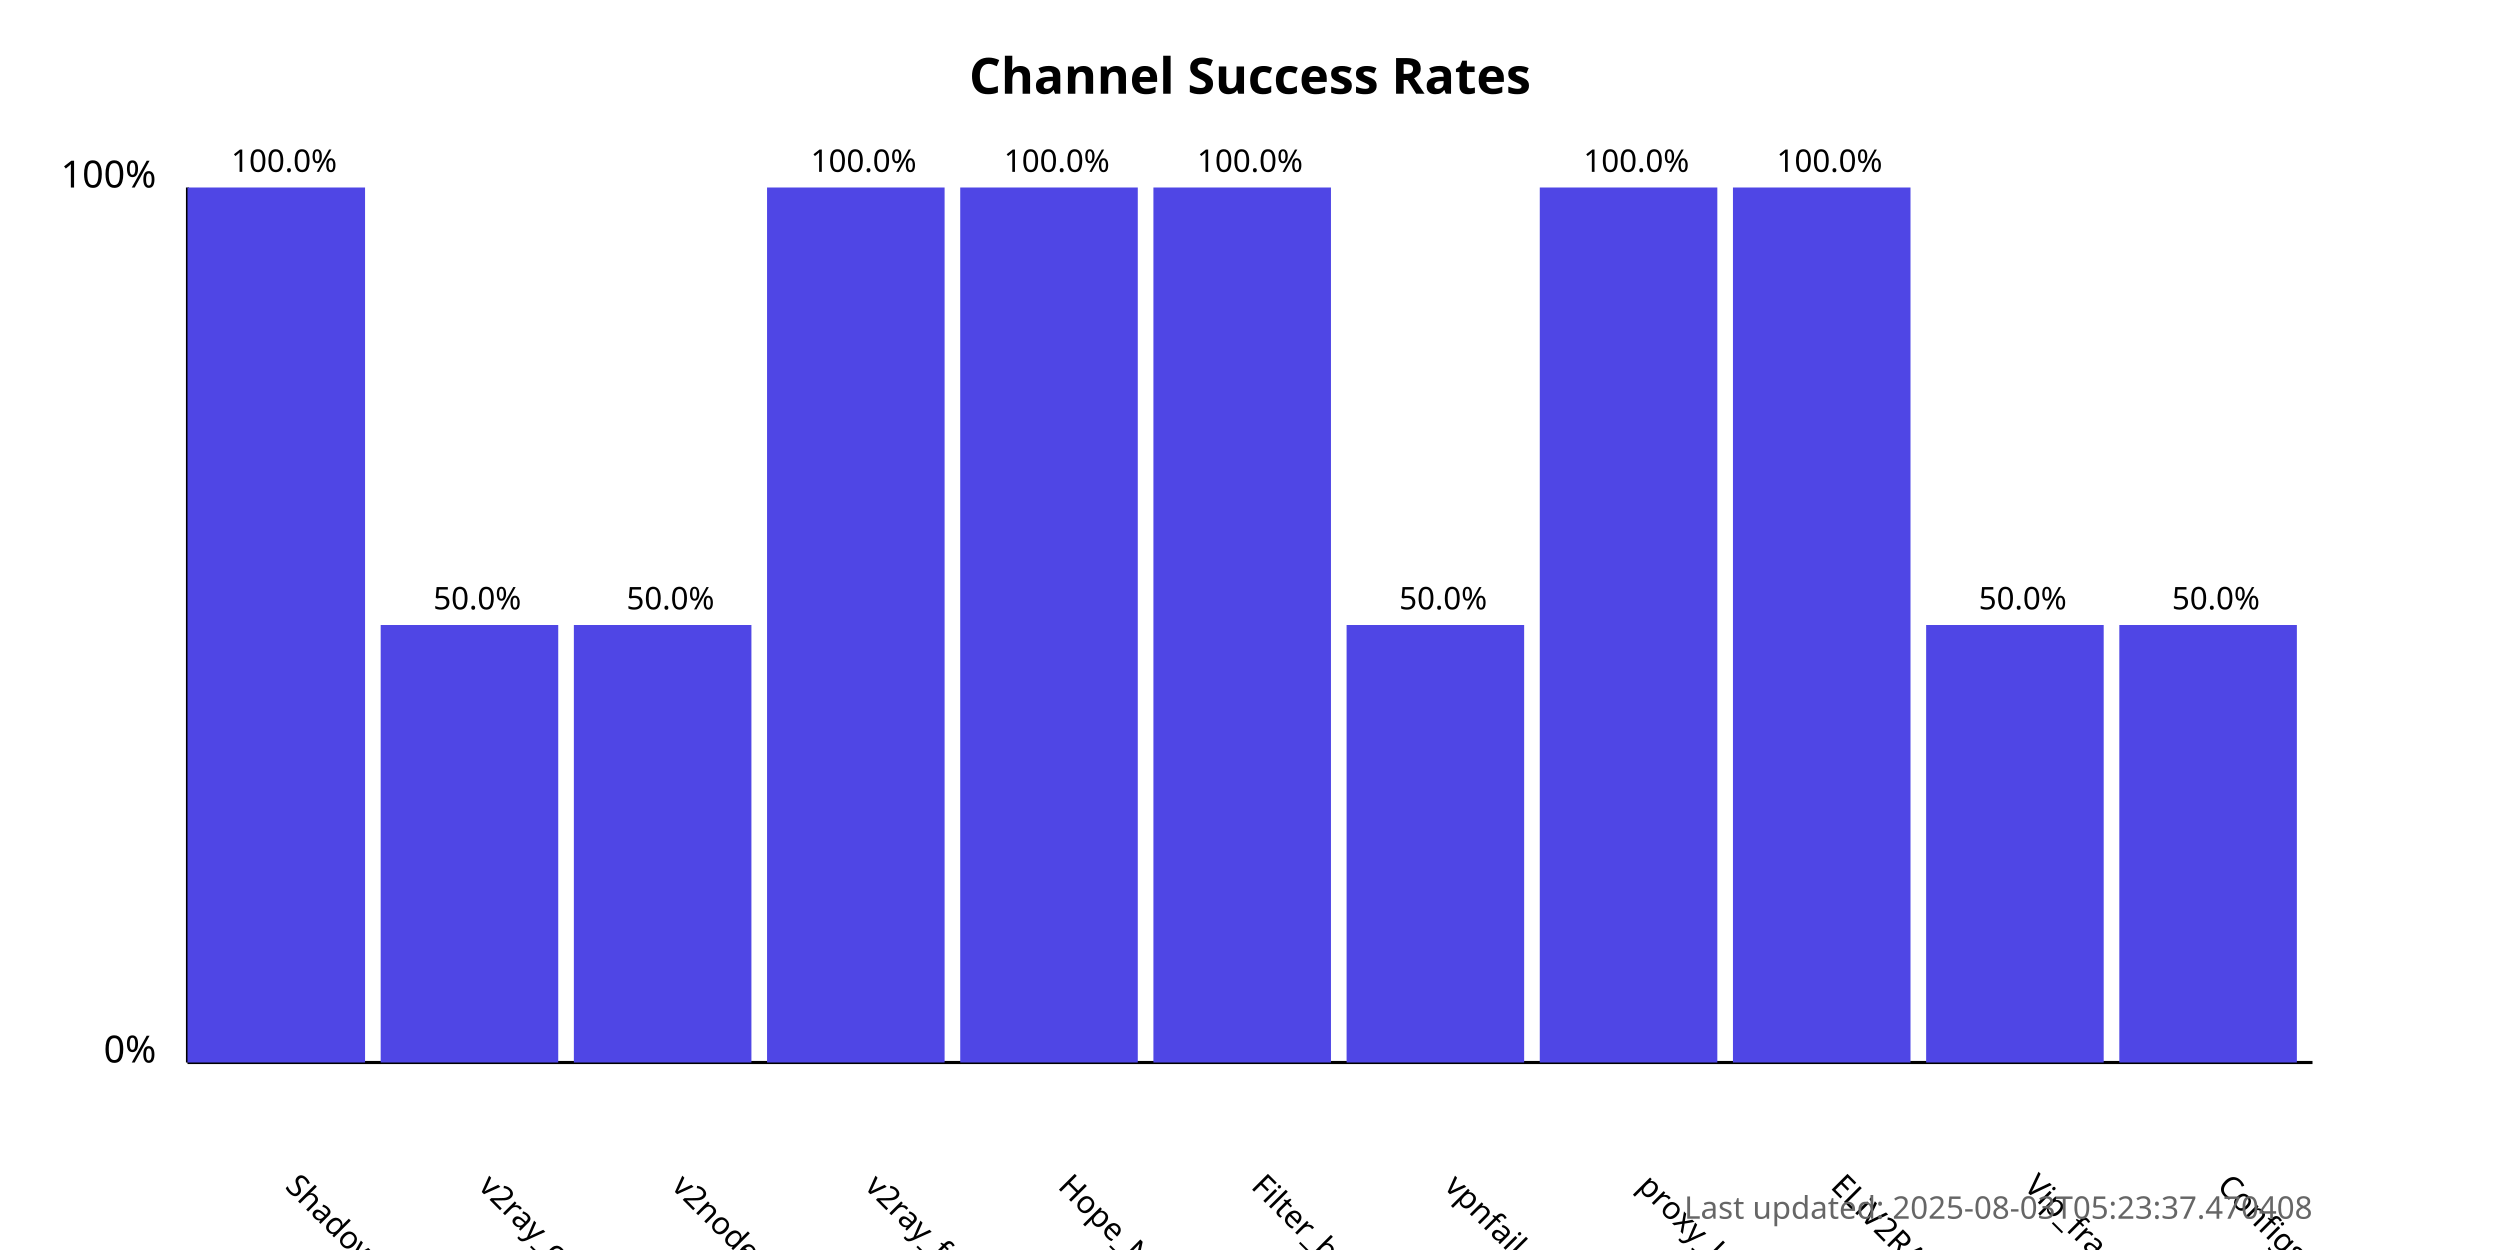
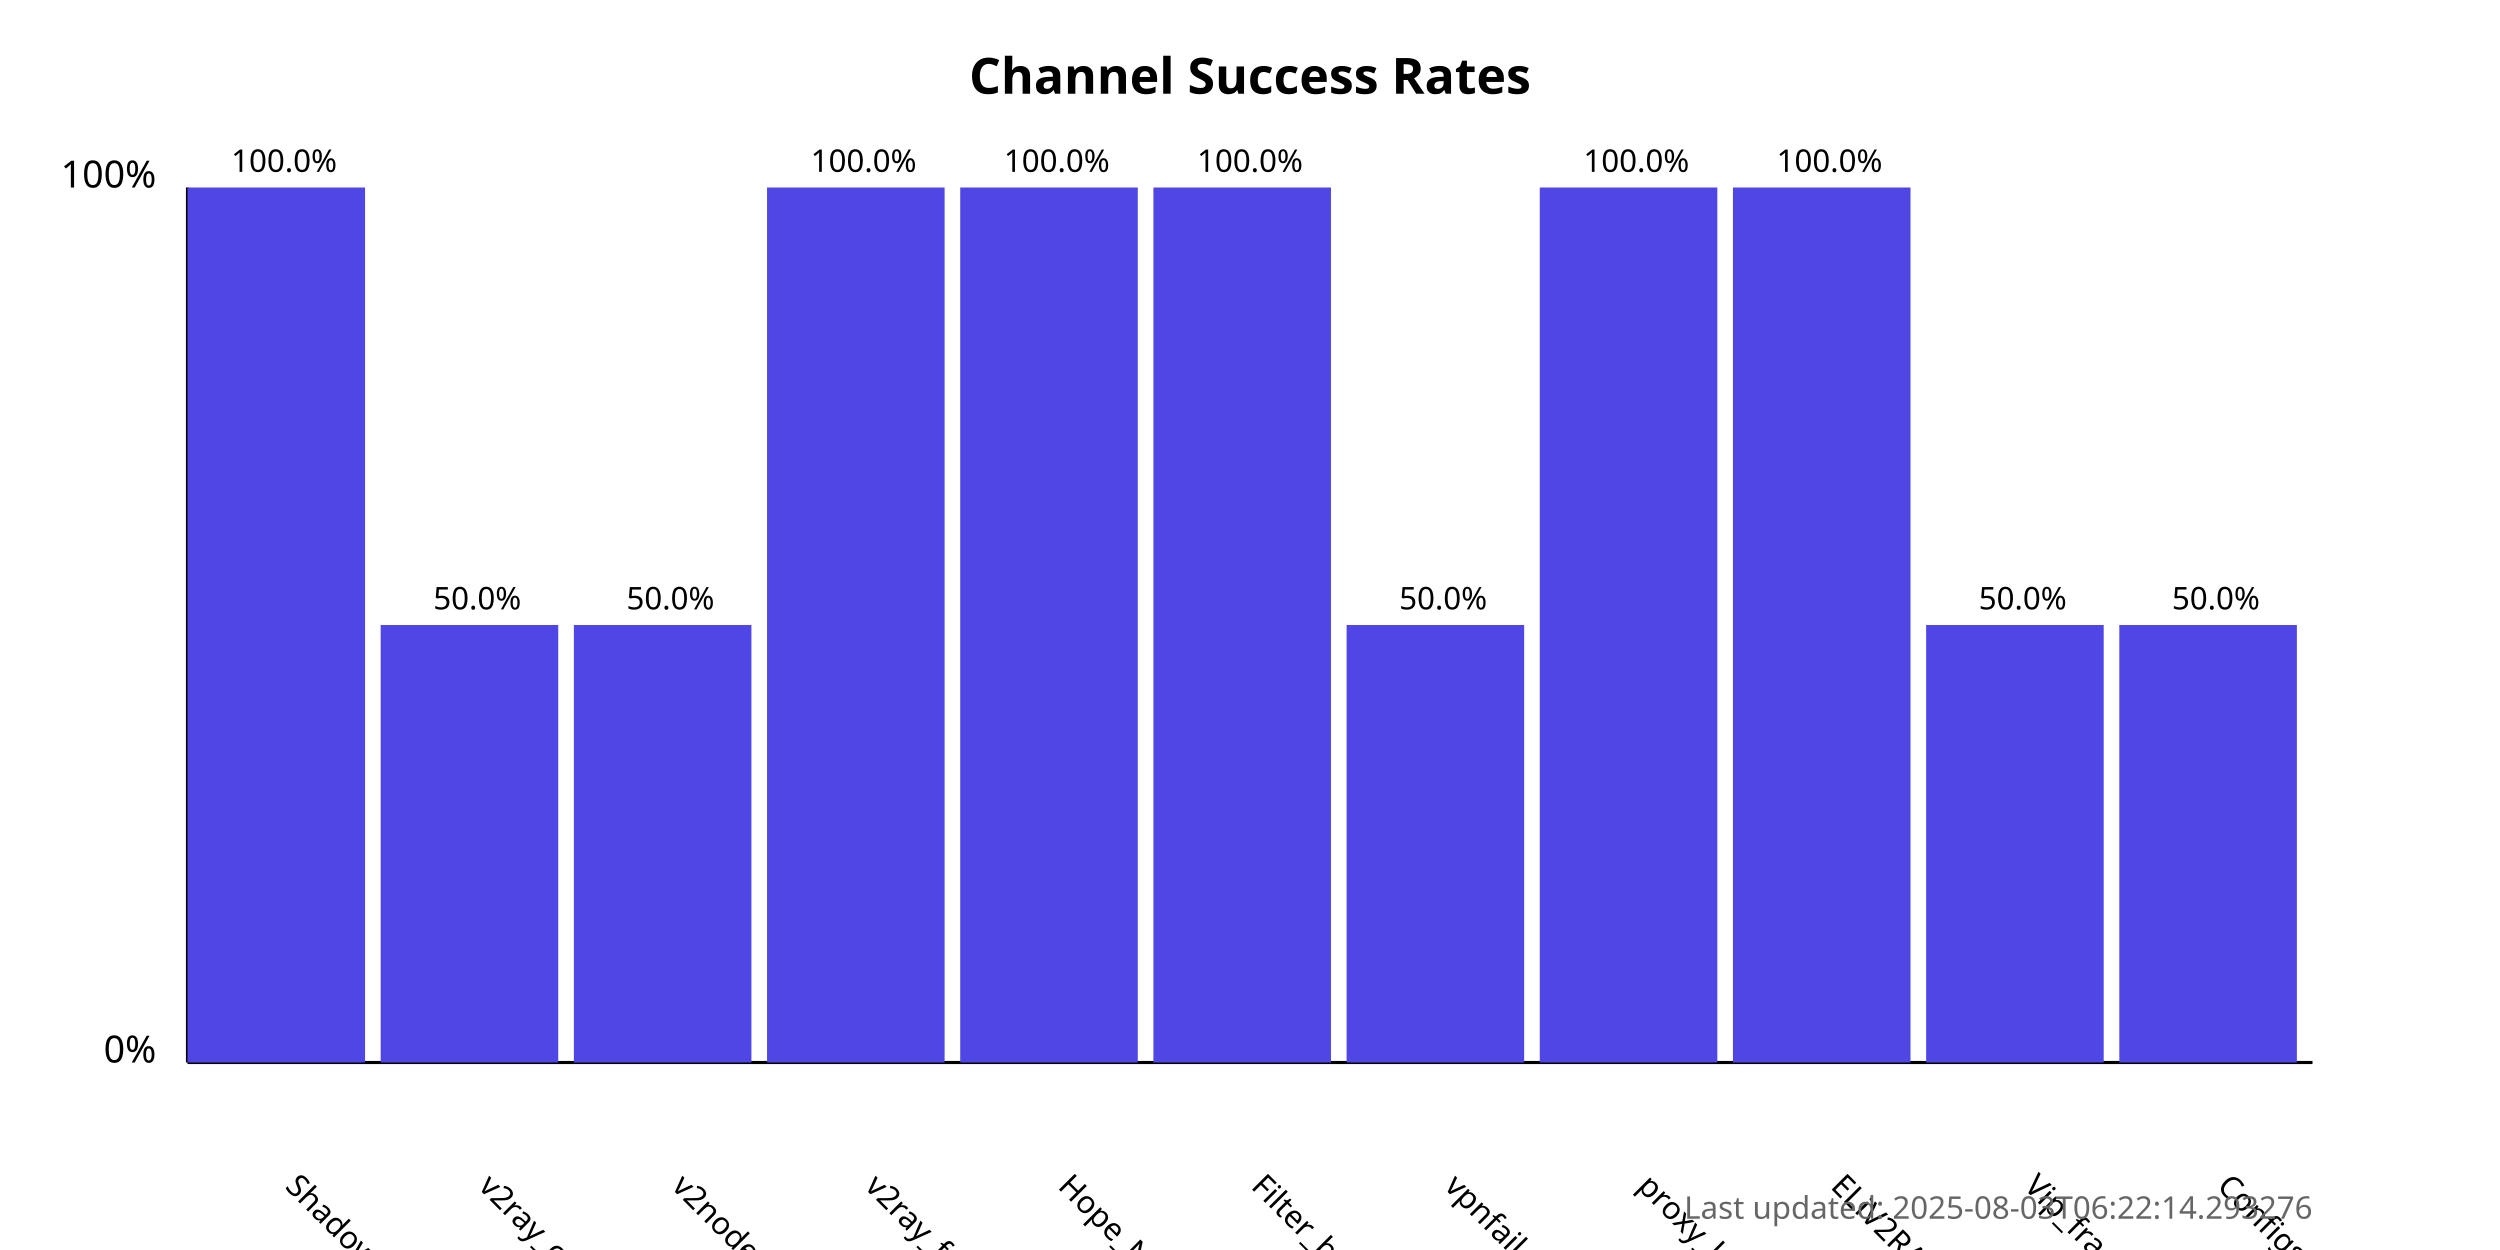
<svg xmlns="http://www.w3.org/2000/svg" width="800" height="400">
  <style>
            .chart-title { font: bold 16px sans-serif; }
            .axis-label { font: 12px sans-serif; }
            .tick-label { font: 10px sans-serif; }
            .bar { fill: #4f46e5; }
            .bar:hover { fill: #6366f1; }
            .timestamp { font: 10px sans-serif; fill: #666; }
        </style>
  <text x="400.0" y="30" text-anchor="middle" class="chart-title">
            Channel Success Rates
        </text>
  <line x1="60" y1="340" x2="60" y2="60" stroke="black" stroke-width="1" />
  <line x1="60" y1="340" x2="740" y2="340" stroke="black" stroke-width="1" />
  <text x="50" y="340" text-anchor="end" class="axis-label">0%</text>
  <text x="50" y="60" text-anchor="end" class="axis-label">100%</text>
  <g>
    <rect x="60" y="60.0" width="56.818" height="280.0" class="bar" />
    <text x="90.909" y="380" transform="rotate(45, 90.90909, 380)" text-anchor="start" class="tick-label">
                ShadowProxy66
            </text>
    <text x="90.909" y="55.0" text-anchor="middle" class="tick-label">
                100.0%
            </text>
  </g>
  <g>
    <rect x="121.818" y="200.0" width="56.818" height="140.0" class="bar" />
    <text x="152.727" y="380" transform="rotate(45, 152.7273, 380)" text-anchor="start" class="tick-label">
                v2ray_configs_pool
            </text>
    <text x="152.727" y="195.0" text-anchor="middle" class="tick-label">
                50.0%
            </text>
  </g>
  <g>
    <rect x="183.636" y="200.0" width="56.818" height="140.0" class="bar" />
    <text x="214.545" y="380" transform="rotate(45, 214.5455, 380)" text-anchor="start" class="tick-label">
                v2nodes
            </text>
    <text x="214.545" y="195.0" text-anchor="middle" class="tick-label">
                50.0%
            </text>
  </g>
  <g>
    <rect x="245.455" y="60.0" width="56.818" height="280.0" class="bar" />
    <text x="276.364" y="380" transform="rotate(45, 276.3636, 380)" text-anchor="start" class="tick-label">
                v2ray_free_conf
            </text>
    <text x="276.364" y="55.0" text-anchor="middle" class="tick-label">
                100.0%
            </text>
  </g>
  <g>
    <rect x="307.273" y="60.0" width="56.818" height="280.0" class="bar" />
    <text x="338.182" y="380" transform="rotate(45, 338.1818, 380)" text-anchor="start" class="tick-label">
                Hope_Net
            </text>
    <text x="338.182" y="55.0" text-anchor="middle" class="tick-label">
                100.0%
            </text>
  </g>
  <g>
    <rect x="369.091" y="60.0" width="56.818" height="280.0" class="bar" />
    <text x="400.0" y="380" transform="rotate(45, 400.0, 380)" text-anchor="start" class="tick-label">
                Filter_breaker
            </text>
    <text x="400.0" y="55.0" text-anchor="middle" class="tick-label">
                100.0%
            </text>
  </g>
  <g>
    <rect x="430.909" y="200.0" width="56.818" height="140.0" class="bar" />
    <text x="461.818" y="380" transform="rotate(45, 461.8182, 380)" text-anchor="start" class="tick-label">
                vpnfail_vless
            </text>
    <text x="461.818" y="195.0" text-anchor="middle" class="tick-label">
                50.0%
            </text>
  </g>
  <g>
    <rect x="492.727" y="60.0" width="56.818" height="280.0" class="bar" />
    <text x="523.636" y="380" transform="rotate(45, 523.6364, 380)" text-anchor="start" class="tick-label">
                proxy_kafee
            </text>
    <text x="523.636" y="55.0" text-anchor="middle" class="tick-label">
                100.0%
            </text>
  </g>
  <g>
    <rect x="554.545" y="60.0" width="56.818" height="280.0" class="bar" />
    <text x="585.455" y="380" transform="rotate(45, 585.4545, 380)" text-anchor="start" class="tick-label">
                ELiV2RAY
            </text>
    <text x="585.455" y="55.0" text-anchor="middle" class="tick-label">
                100.0%
            </text>
  </g>
  <g>
    <rect x="616.364" y="200.0" width="56.818" height="140.0" class="bar" />
    <text x="647.273" y="380" transform="rotate(45, 647.2727, 380)" text-anchor="start" class="tick-label">
                Vip_fragment_v2ray
            </text>
    <text x="647.273" y="195.0" text-anchor="middle" class="tick-label">
                50.0%
            </text>
  </g>
  <g>
    <rect x="678.182" y="200.0" width="56.818" height="140.0" class="bar" />
    <text x="709.091" y="380" transform="rotate(45, 709.0909, 380)" text-anchor="start" class="tick-label">
                ConfigsHubPlus
            </text>
    <text x="709.091" y="195.0" text-anchor="middle" class="tick-label">
                50.0%
            </text>
  </g>
  <text x="740" y="390" text-anchor="end" class="timestamp">
-             Last updated: 2025-08-03T05:23:37.470408
+             Last updated: 2025-08-03T06:22:14.293276
        </text>
</svg>
